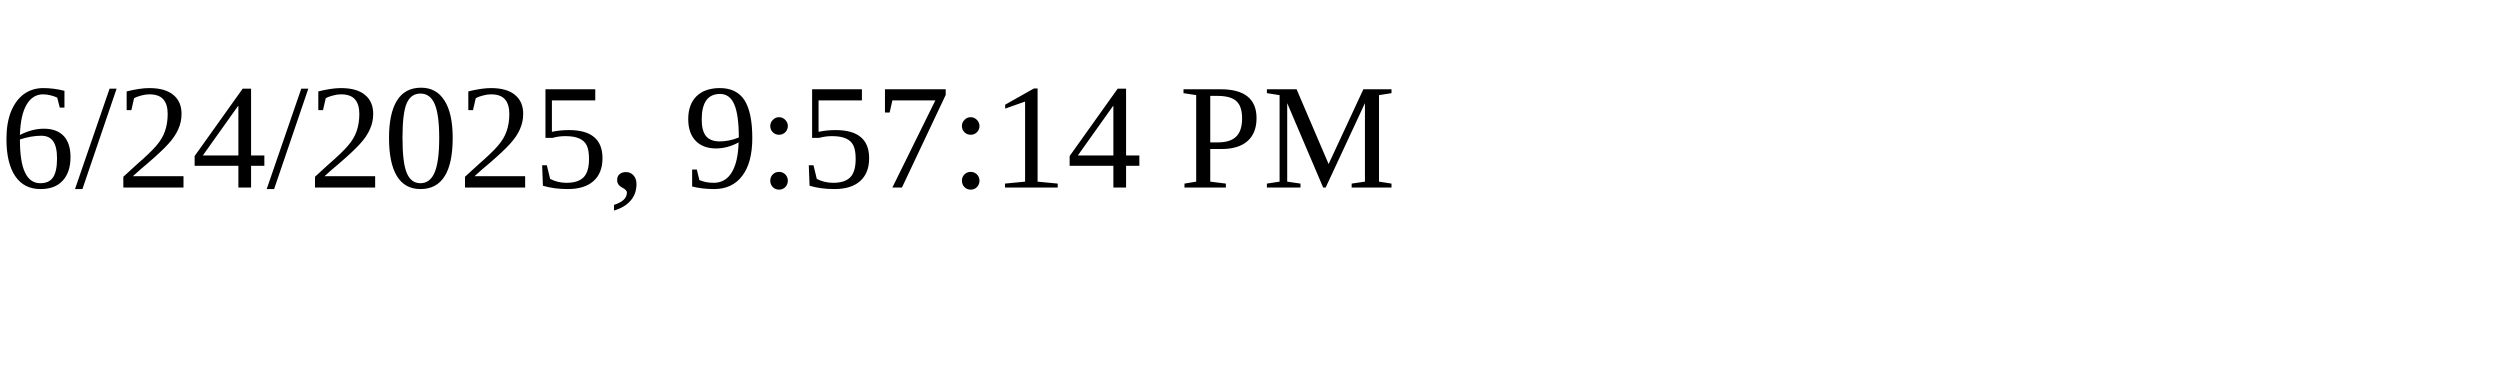
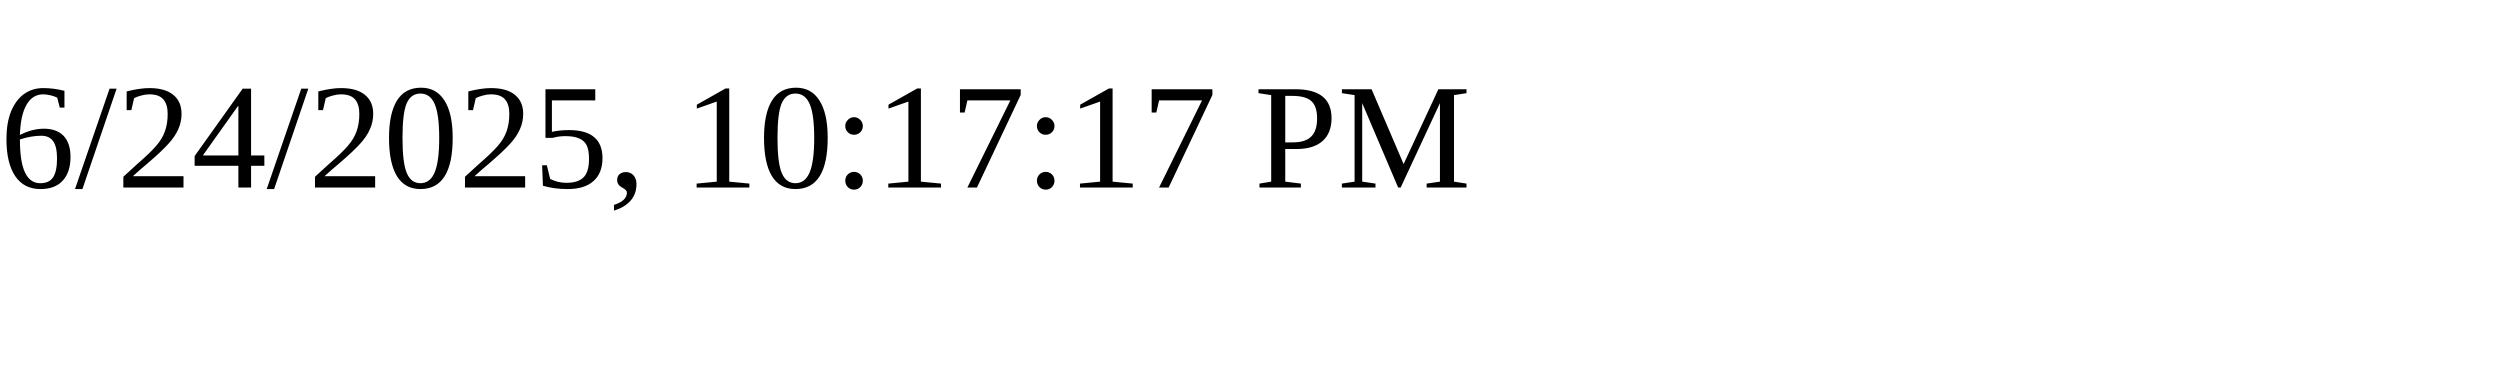
<svg xmlns="http://www.w3.org/2000/svg" height="30" width="200">
-   <text x="0" y="15">6/24/2025, 9:57:14 PM</text>
+   <text x="0" y="15">6/24/2025, 10:17:17 PM</text>
</svg>
